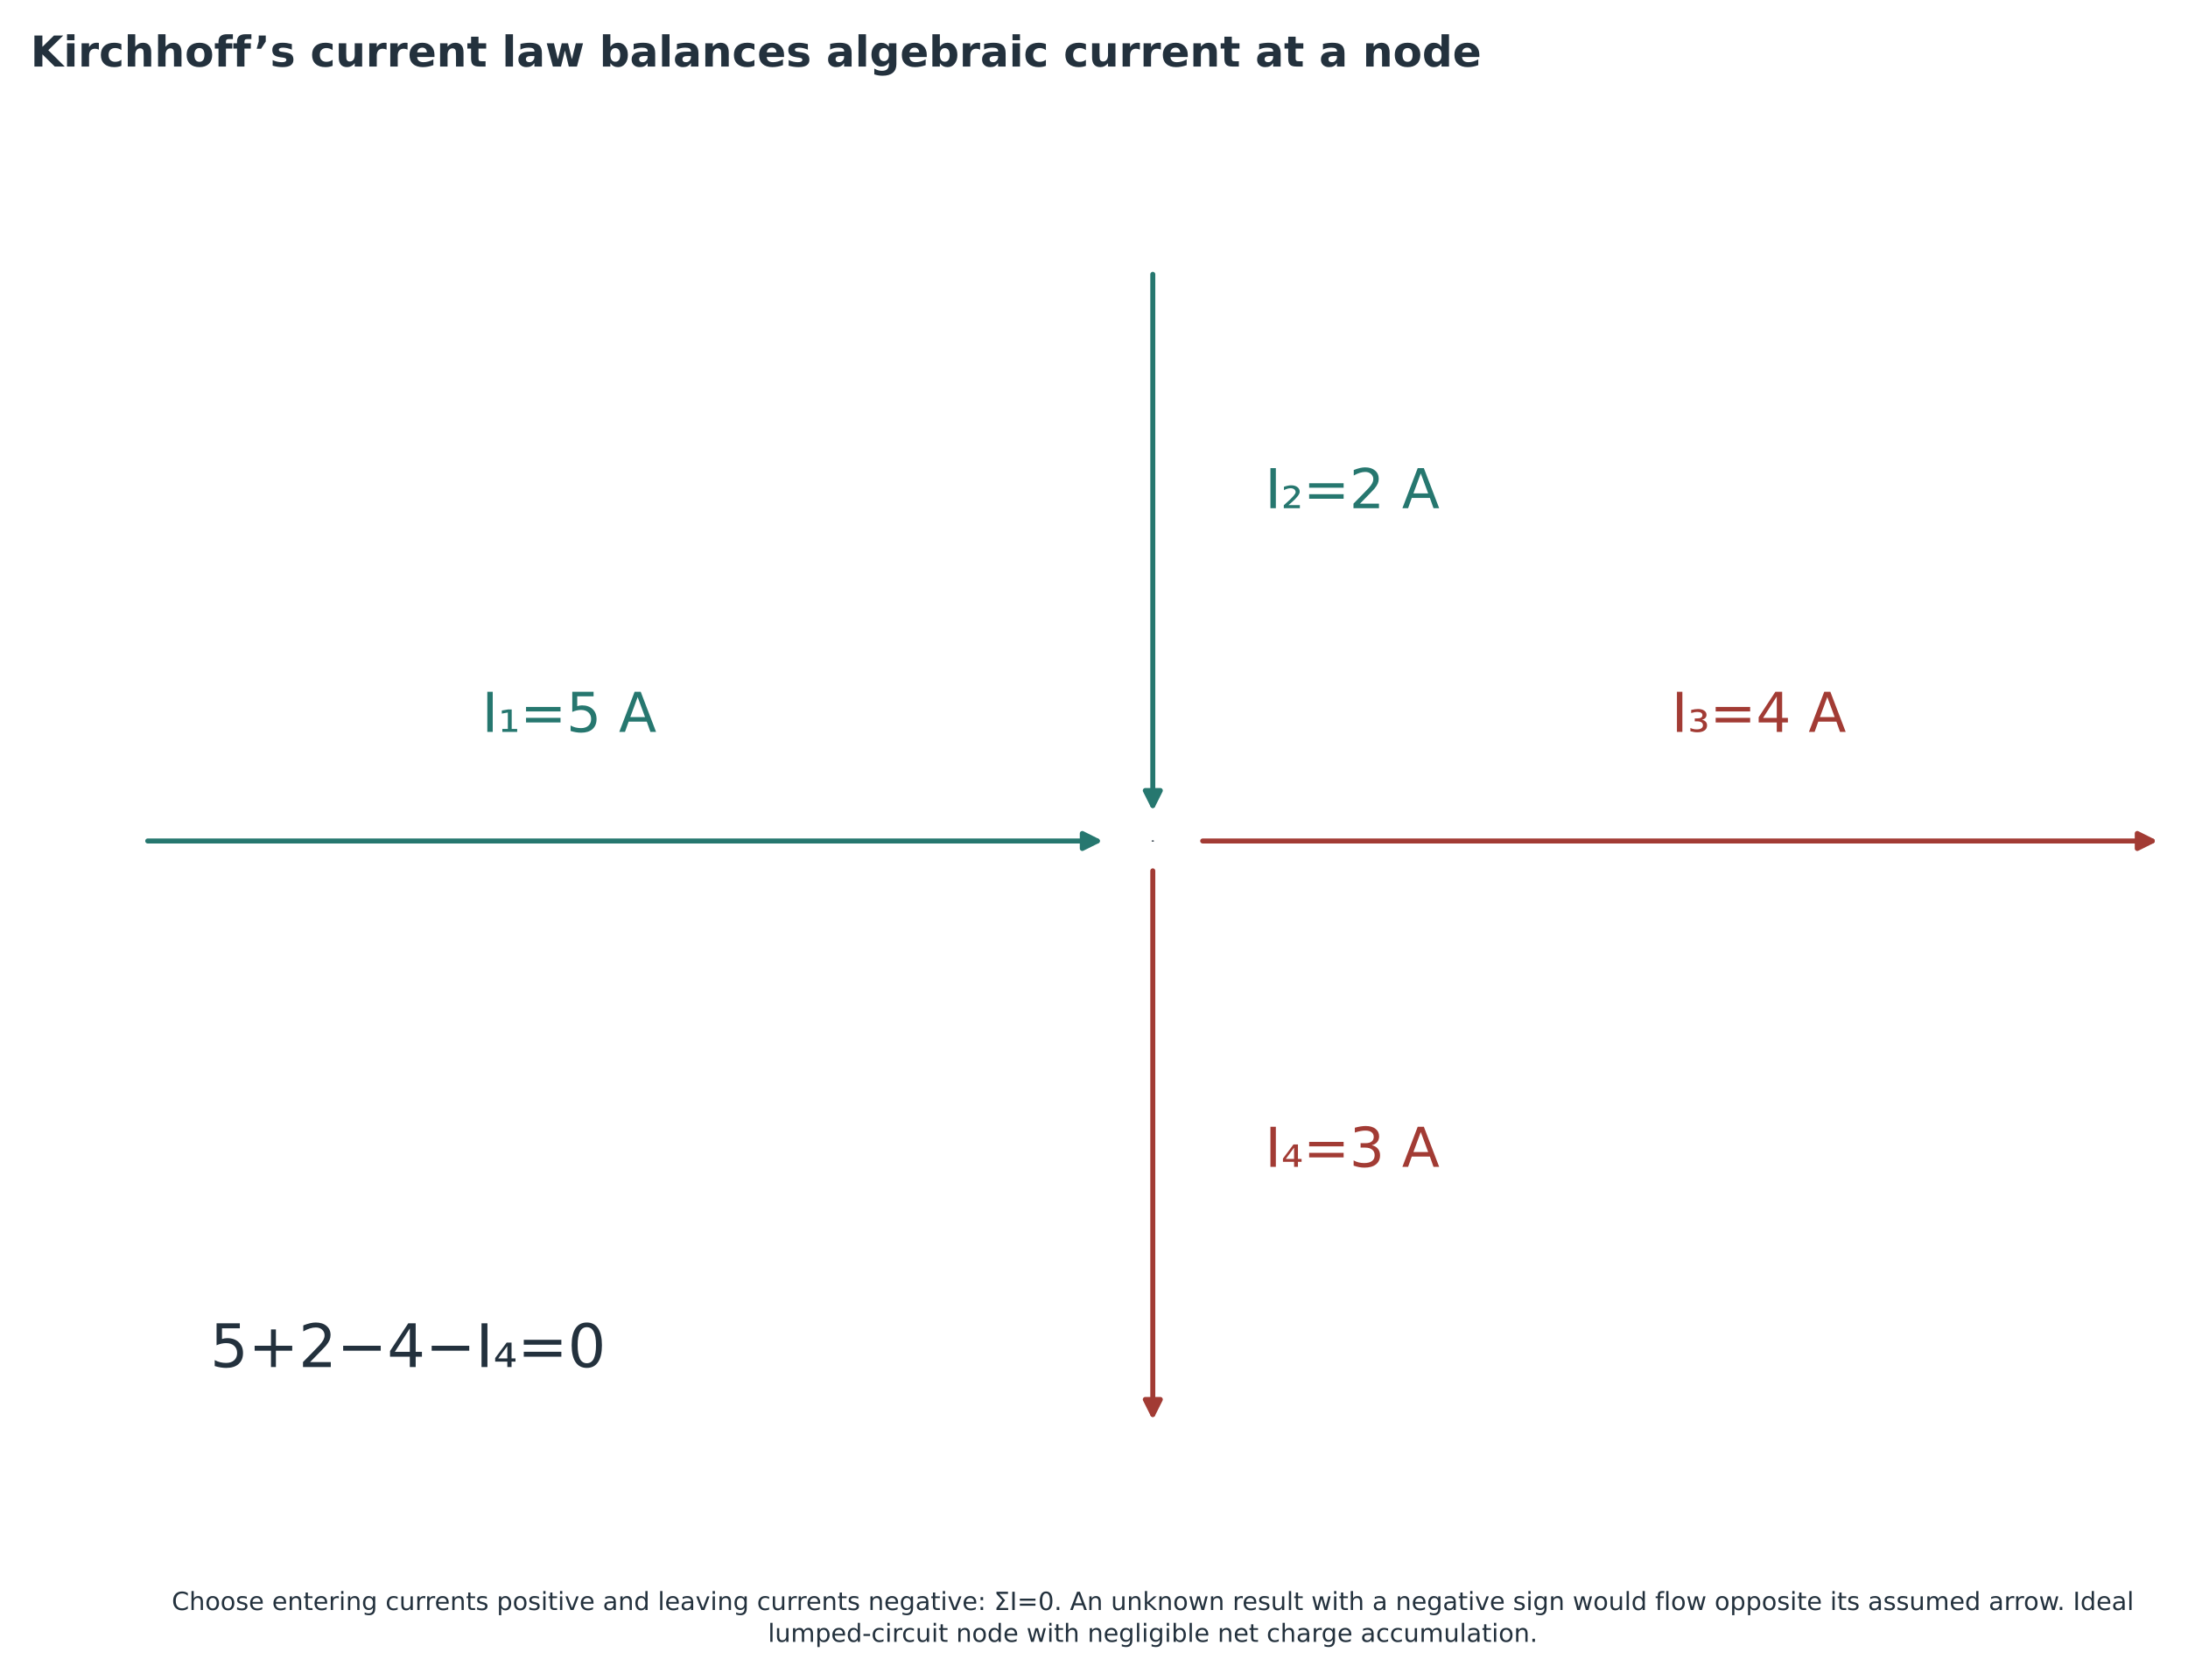
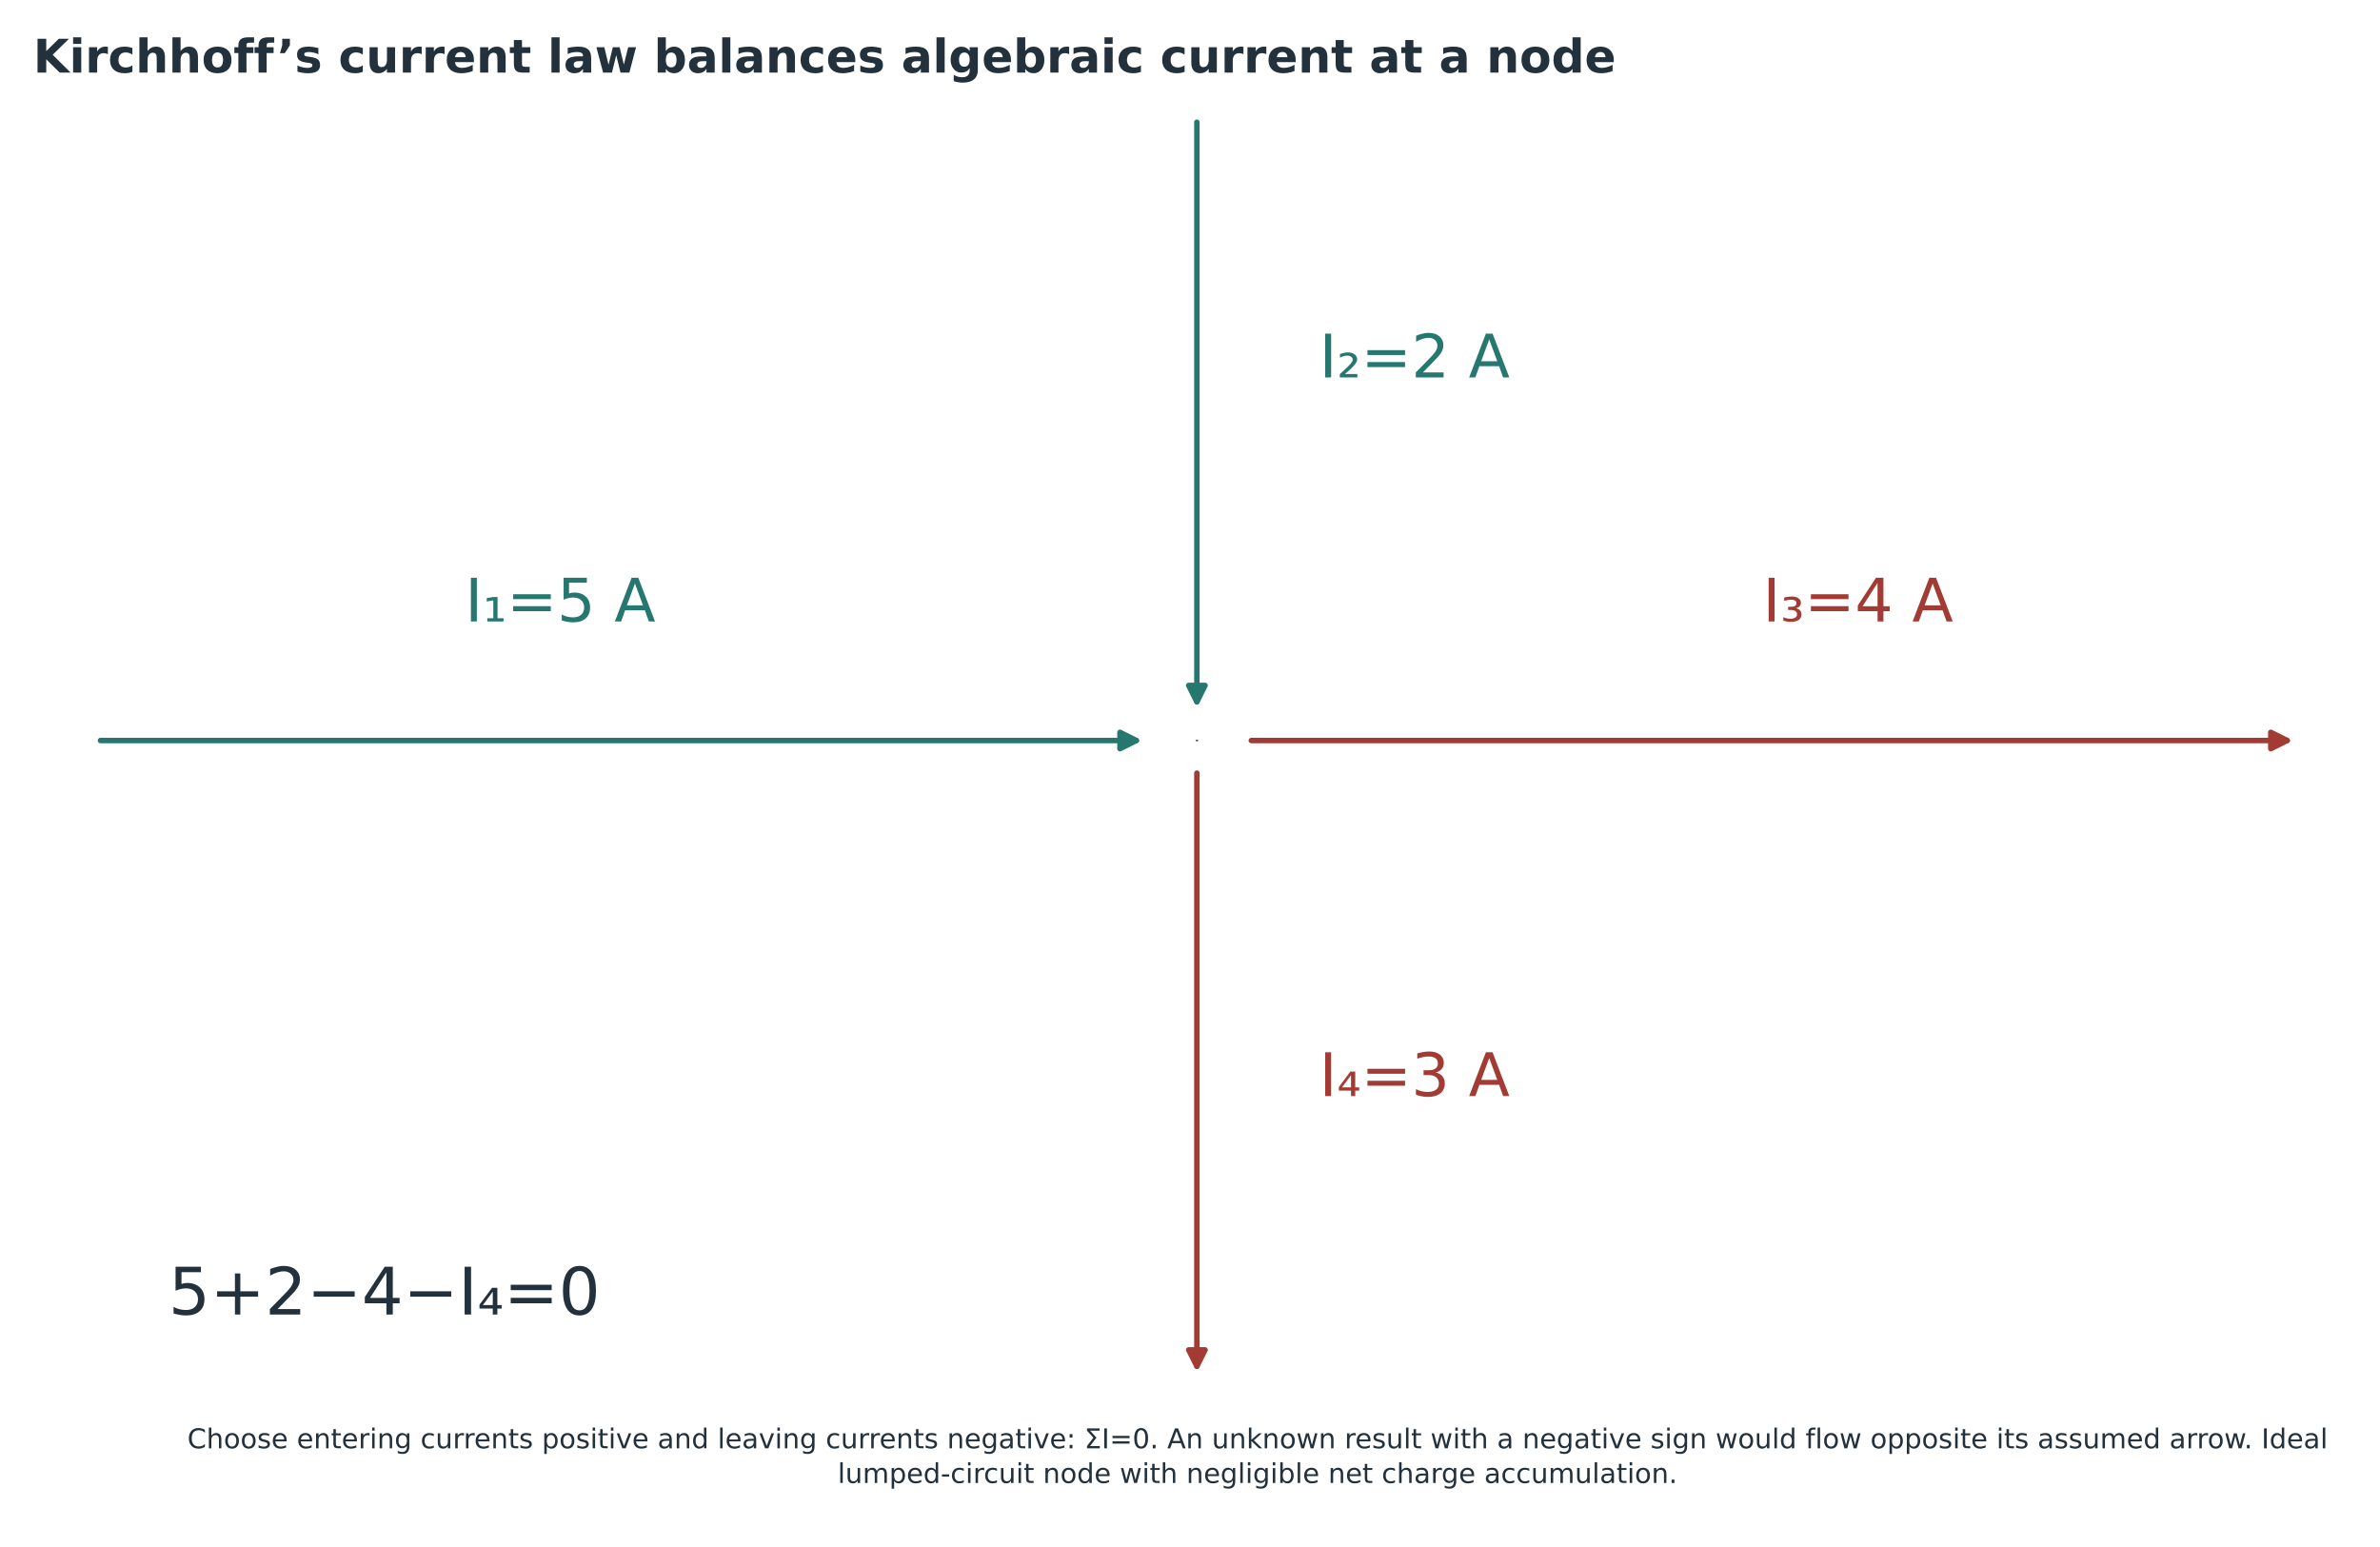
- <svg xmlns="http://www.w3.org/2000/svg" width="874.5pt" height="671.5pt" viewBox="43.25 13 874.5 671.5" version="1.1">
+ <svg xmlns="http://www.w3.org/2000/svg" width="872.001pt" height="566.559pt" viewBox="43.25 13 872.001 566.559" version="1.1">
  <defs>
    <style type="text/css">*{stroke-linejoin: round; stroke-linecap: butt}</style>
  </defs>
  <g id="figure_1">
    <g id="patch_1">
      <path d="M 0 720  L 1008 720  L 1008 0  L 0 0  z " style="fill: #ffffff" />
    </g>
-     <g id="axes_1">
+     <g id="axes_1" transform="translate(-22.22687 -64.88979)">
      <g id="patch_2">
        <path d="M 102.294 349.2  Q 293.176 349.2 481.822 349.2  " clip-path="url(#pff5ebc640f)" style="fill: none; stroke: #26776f; stroke-width: 2; stroke-linecap: round" />
        <path d="M 475.822 346.2  L 481.822 349.2  L 475.822 352.2  z " clip-path="url(#pff5ebc640f)" style="fill: #26776f; stroke: #26776f; stroke-width: 2; stroke-linecap: round" />
      </g>
      <g id="patch_3">
        <path d="M 504 122.67  Q 504 229.967 504 335.028  " clip-path="url(#pff5ebc640f)" style="fill: none; stroke: #26776f; stroke-width: 2; stroke-linecap: round" />
        <path d="M 507 329.028  L 504 335.028  L 501 329.028  z " clip-path="url(#pff5ebc640f)" style="fill: #26776f; stroke: #26776f; stroke-width: 2; stroke-linecap: round" />
      </g>
      <g id="patch_4">
        <path d="M 523.941 349.2  Q 714.823 349.2 903.468 349.2  " clip-path="url(#pff5ebc640f)" style="fill: none; stroke: #a23b34; stroke-width: 2; stroke-linecap: round" />
        <path d="M 897.468 346.2  L 903.468 349.2  L 897.468 352.2  z " clip-path="url(#pff5ebc640f)" style="fill: #a23b34; stroke: #a23b34; stroke-width: 2; stroke-linecap: round" />
      </g>
      <g id="patch_5">
        <path d="M 504 361.138  Q 504 470.918 504 578.462  " clip-path="url(#pff5ebc640f)" style="fill: none; stroke: #a23b34; stroke-width: 2; stroke-linecap: round" />
        <path d="M 507 572.462  L 504 578.462  L 501 572.462  z " clip-path="url(#pff5ebc640f)" style="fill: #a23b34; stroke: #a23b34; stroke-width: 2; stroke-linecap: round" />
      </g>
      <g id="patch_6">
        <path d="M 504 349.473  C 504.131 349.473 504.256 349.444 504.349 349.393  C 504.441 349.342 504.493 349.272 504.493 349.2  C 504.493 349.128 504.441 349.058 504.349 349.007  C 504.256 348.956 504.131 348.927 504 348.927  C 503.869 348.927 503.744 348.956 503.651 349.007  C 503.559 349.058 503.507 349.128 503.507 349.2  C 503.507 349.272 503.559 349.342 503.651 349.393  C 503.744 349.444 503.869 349.473 504 349.473  z " clip-path="url(#pff5ebc640f)" style="fill: #23313d" />
      </g>
      <g id="text_1">
        <text style="font-size: 22px; font-family: 'DejaVu Sans'; text-anchor: middle; fill: #26776f" x="270.749" y="305.591" transform="rotate(-0 270.7488 305.5906)">I₁=5 A</text>
      </g>
      <g id="text_2">
        <text style="font-size: 22px; font-family: 'DejaVu Sans'; text-anchor: start; fill: #26776f" x="548.856" y="216.167" transform="rotate(-0 548.856 216.1666)">I₂=2 A</text>
      </g>
      <g id="text_3">
        <text style="font-size: 22px; font-family: 'DejaVu Sans'; text-anchor: middle; fill: #a23b34" x="746.222" y="305.591" transform="rotate(-0 746.2224 305.5906)">I₃=4 A</text>
      </g>
      <g id="text_4">
        <text style="font-size: 22px; font-family: 'DejaVu Sans'; text-anchor: start; fill: #a23b34" x="548.856" y="479.471" transform="rotate(-0 548.856 479.4706)">I₄=3 A</text>
      </g>
      <g id="text_5">
        <text style="font-size: 24px; font-family: 'DejaVu Sans'; text-anchor: start; fill: #23313d" x="127.21" y="559.51" transform="rotate(-0 127.2096 559.5105)">5+2−4−I₄=0</text>
      </g>
    </g>
    <g id="text_6">
      <text style="font-weight: 700; font-size: 17px; font-family: 'DejaVu Sans'; text-anchor: start; fill: #23313d" x="55.44" y="39.6" transform="rotate(-0 55.44 39.6)">Kirchhoff’s current law balances algebraic current at a node</text>
    </g>
-     <g id="text_8">
+     <g id="text_8" transform="translate(0 -113.0103)">
      <text style="font-size: 10px; font-family: 'DejaVu Sans'; fill: #23313d" transform="translate(111.8898 656.6406)">Choose entering currents positive and leaving currents negative: ΣI=0. An unknown result with a negative sign would flow opposite its assumed arrow. Ideal</text>
      <text style="font-size: 10px; font-family: 'DejaVu Sans'; fill: #23313d" transform="translate(350.1773 669.3581)">lumped-circuit node with negligible net charge accumulation.</text>
    </g>
  </g>
  <defs>
    <clipPath id="pff5ebc640f">
      <rect x="55.44" y="100.8" width="897.12" height="496.8" />
    </clipPath>
  </defs>
</svg>
